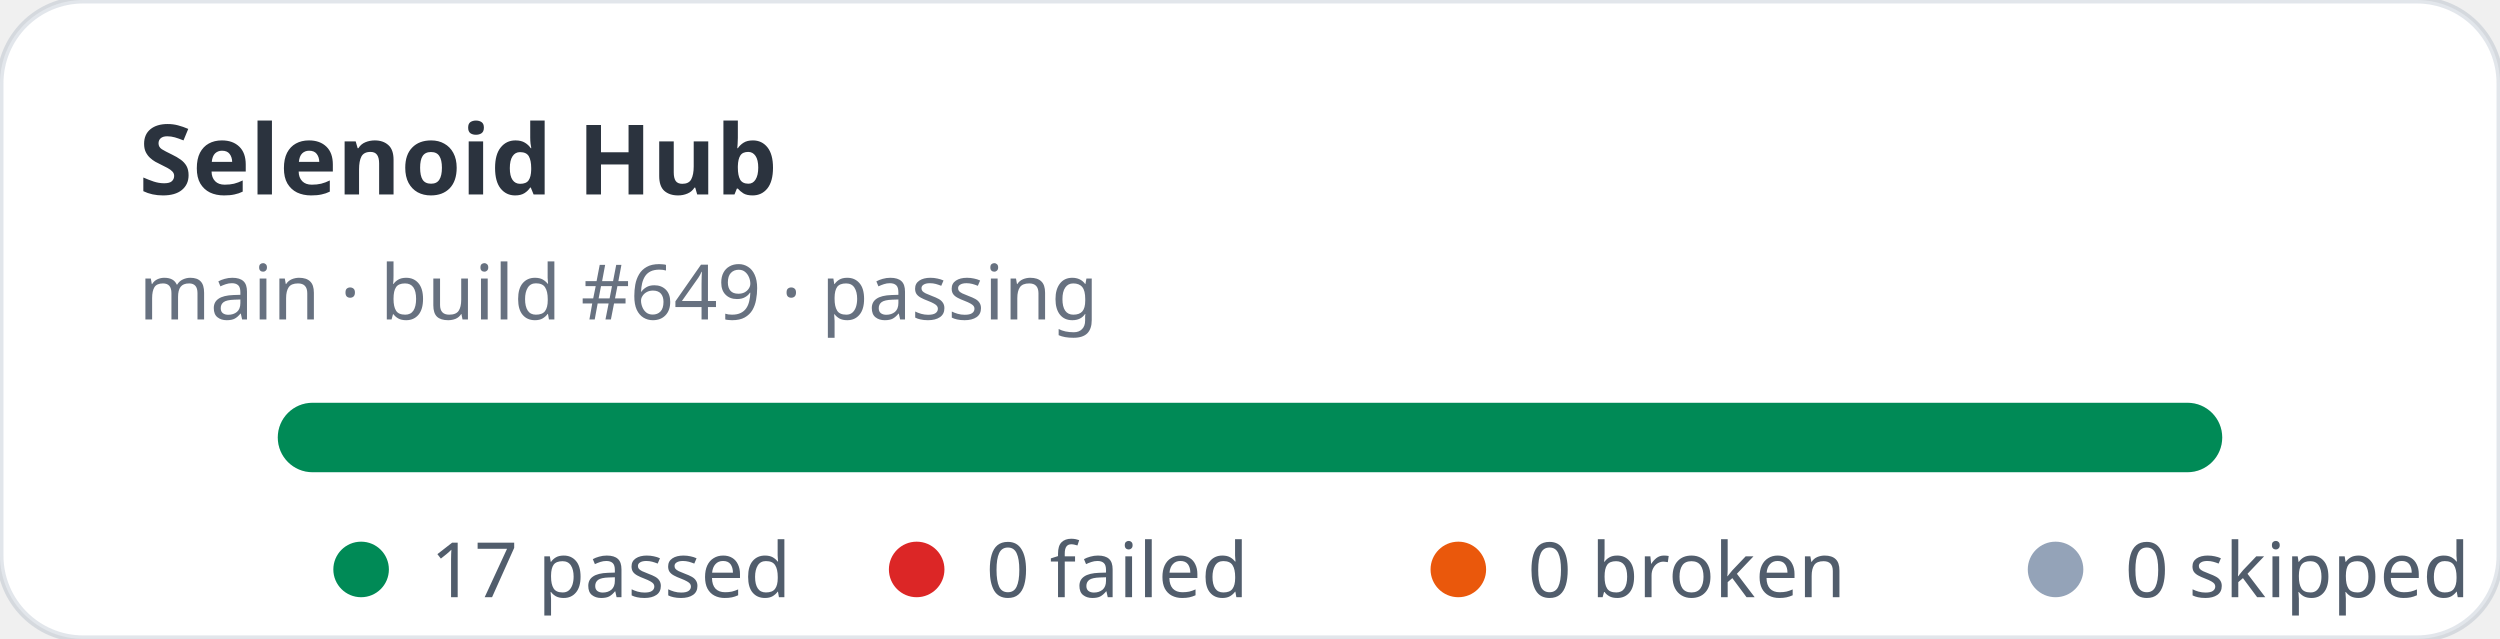
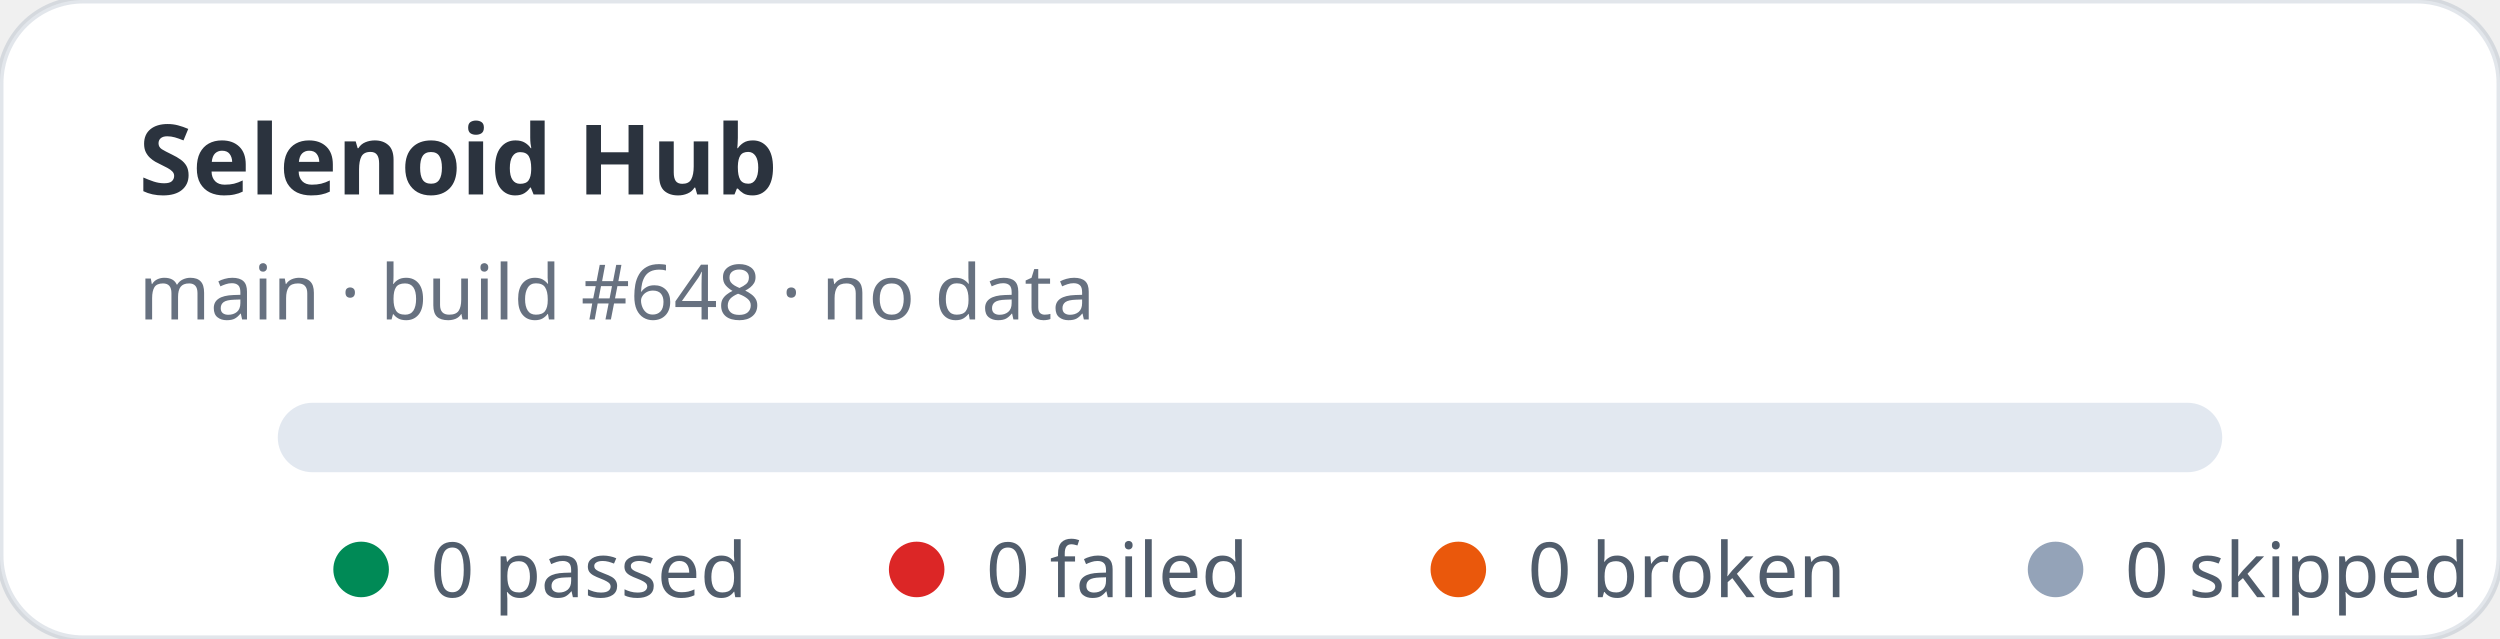
- <svg xmlns="http://www.w3.org/2000/svg" width="360" height="92" viewBox="0 0 360 92" role="img" aria-label="Selenoid Hub stats: 17 passed, 0 failed">
+ <svg xmlns="http://www.w3.org/2000/svg" width="360" height="92" viewBox="0 0 360 92" role="img" aria-label="Selenoid Hub stats: 0 passed, 0 failed">
  <rect width="360" height="92" rx="12" fill="#ffffff" stroke="rgba(11,48,86,0.12)" />
  <text x="20" y="28" fill="rgba(1,10,24,0.83)" font-family="ui-sans-serif,system-ui,sans-serif" font-size="14" font-weight="700">Selenoid Hub</text>
-   <text x="20" y="46" fill="rgba(2,19,44,0.6)" font-family="ui-sans-serif,system-ui,sans-serif" font-size="11">main · build #649 · passing</text>
+   <text x="20" y="46" fill="rgba(2,19,44,0.6)" font-family="ui-sans-serif,system-ui,sans-serif" font-size="11">main · build #648 · no data</text>
  <rect x="40" y="58" width="280" height="10" rx="5" fill="#e2e8f0" />
-   <rect x="40" y="58" width="280" height="10" rx="5" fill="#008a56" />
  <g font-family="ui-sans-serif,system-ui,sans-serif" font-size="11" fill="rgba(1,18,40,0.68)">
    <circle cx="52" cy="82" r="4" fill="#008a56" />
-     <text x="62" y="86">17 passed</text>
+     <text x="62" y="86">0 passed</text>
    <circle cx="132" cy="82" r="4" fill="#dc2626" />
    <text x="142" y="86">0 failed</text>
    <circle cx="210" cy="82" r="4" fill="#ea580c" />
    <text x="220" y="86">0 broken</text>
    <circle cx="296" cy="82" r="4" fill="#94a3b8" />
    <text x="306" y="86">0 skipped</text>
  </g>
</svg>
